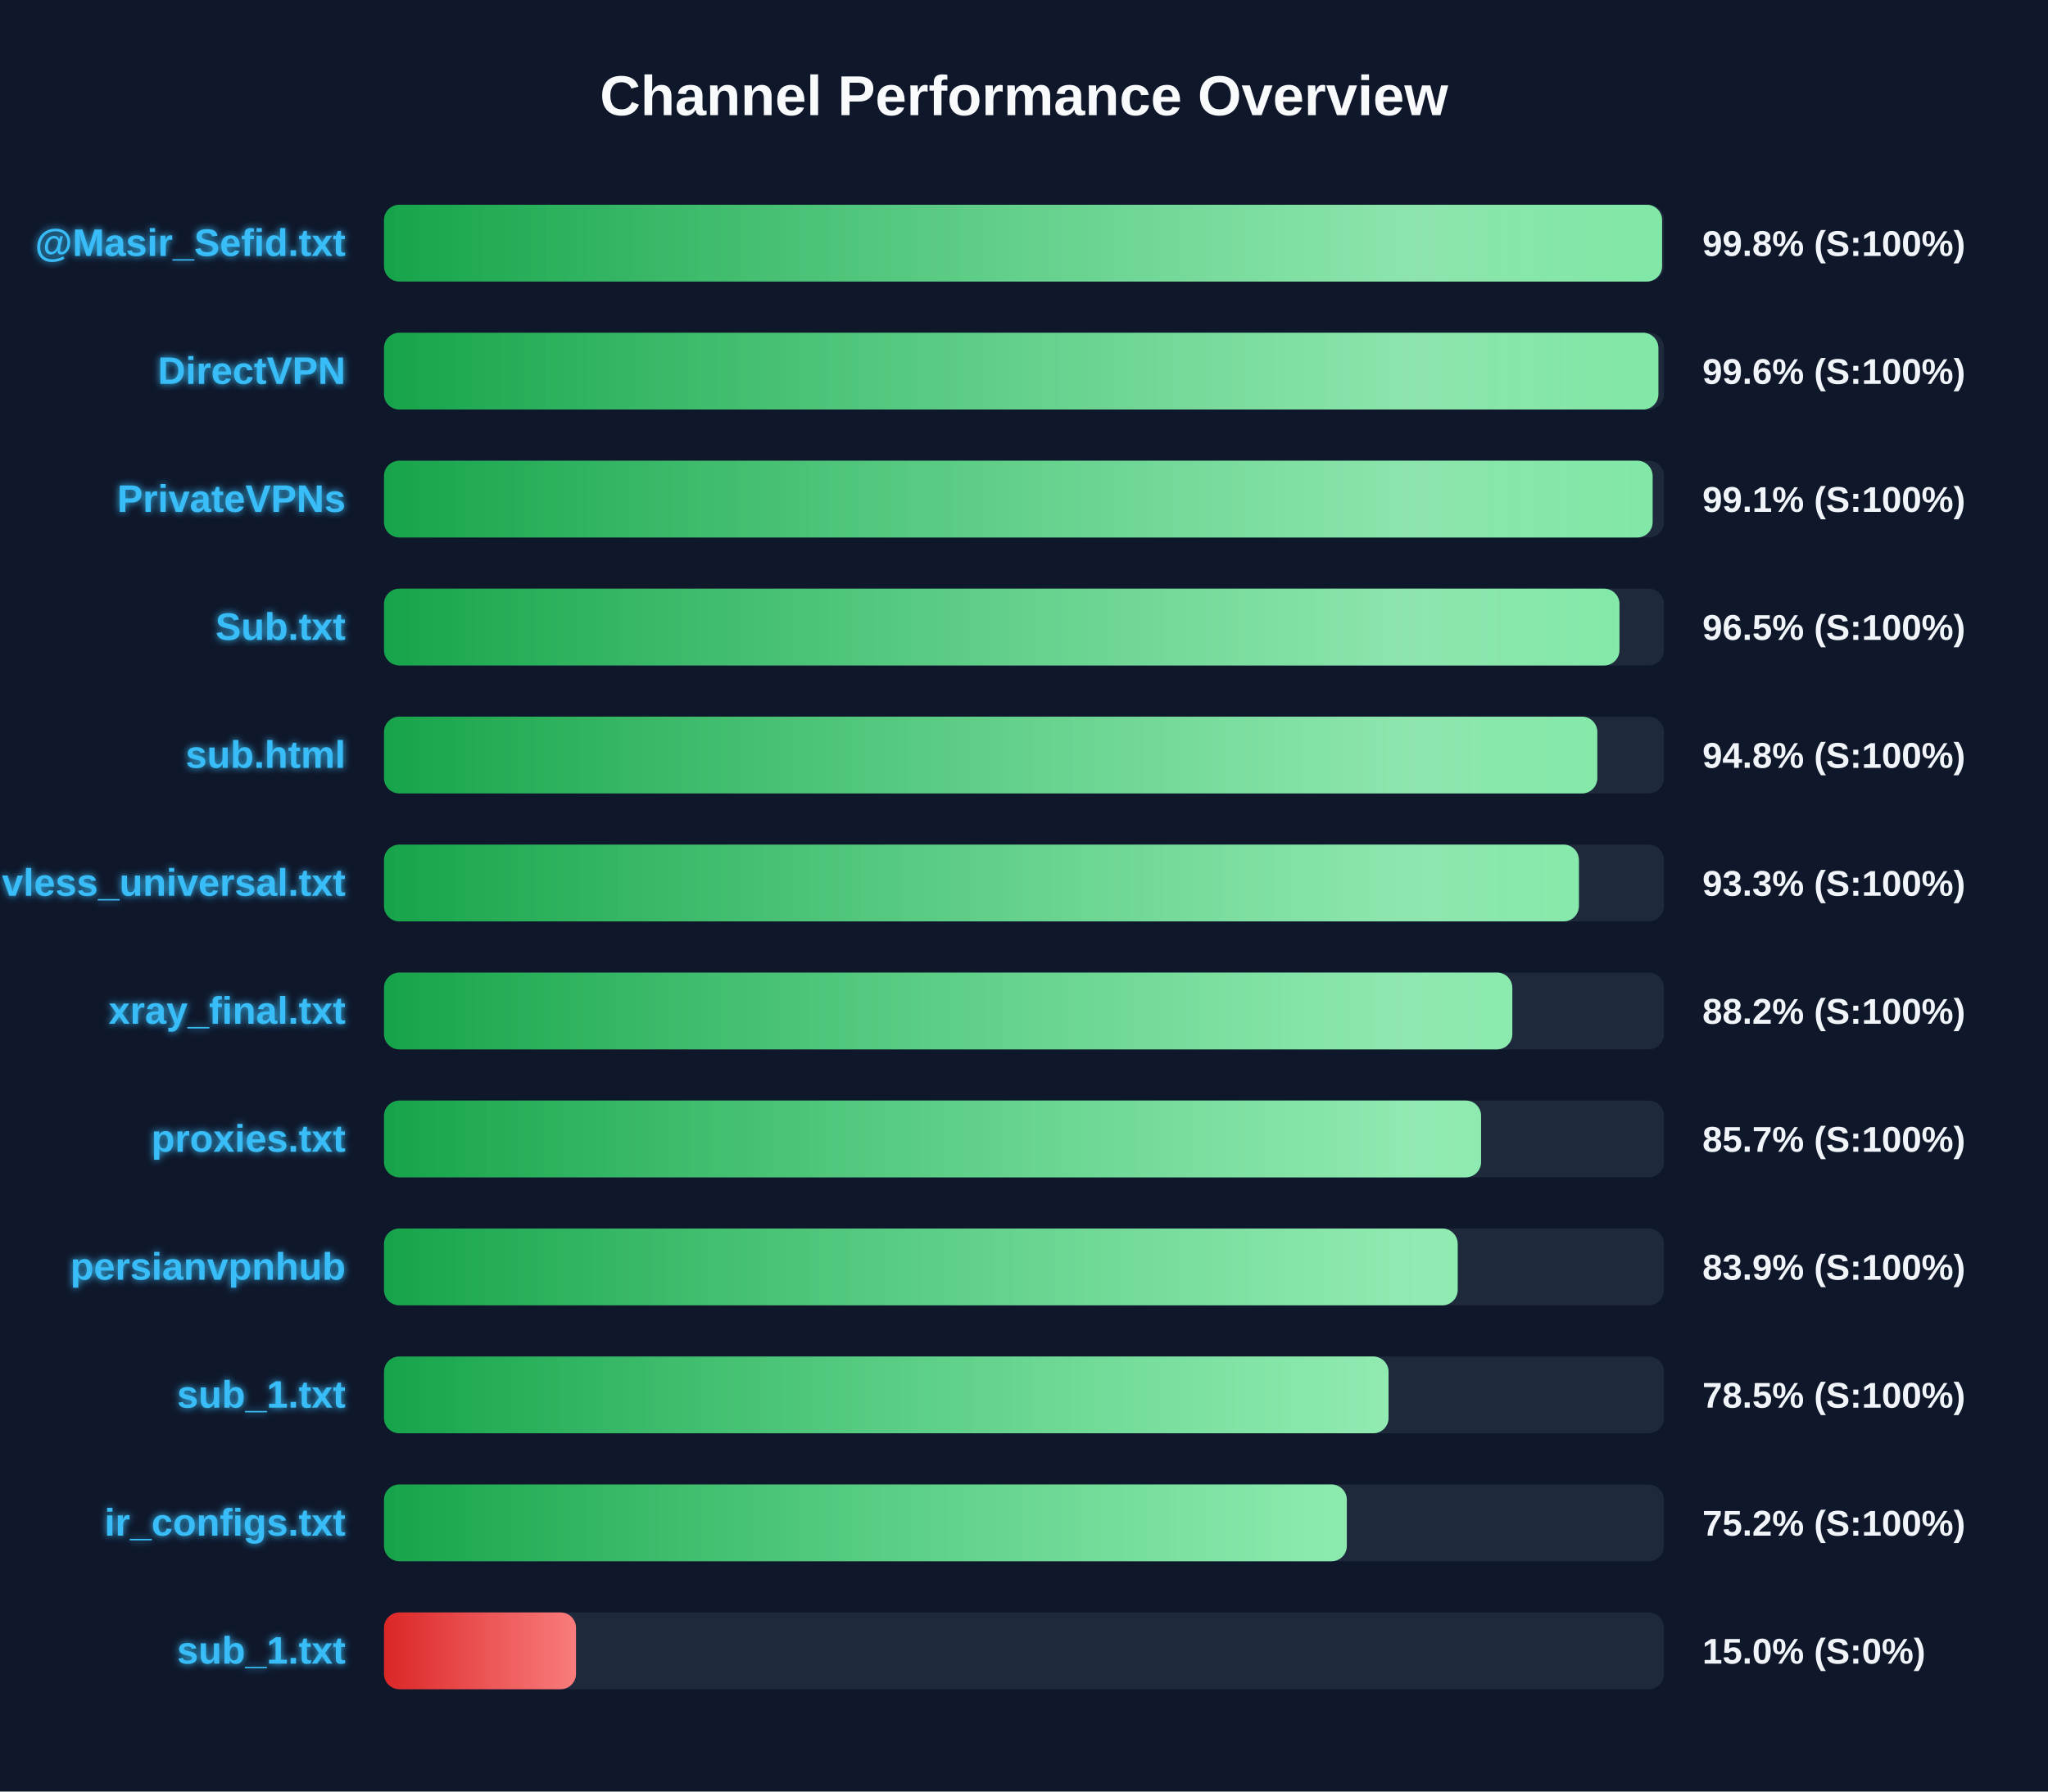
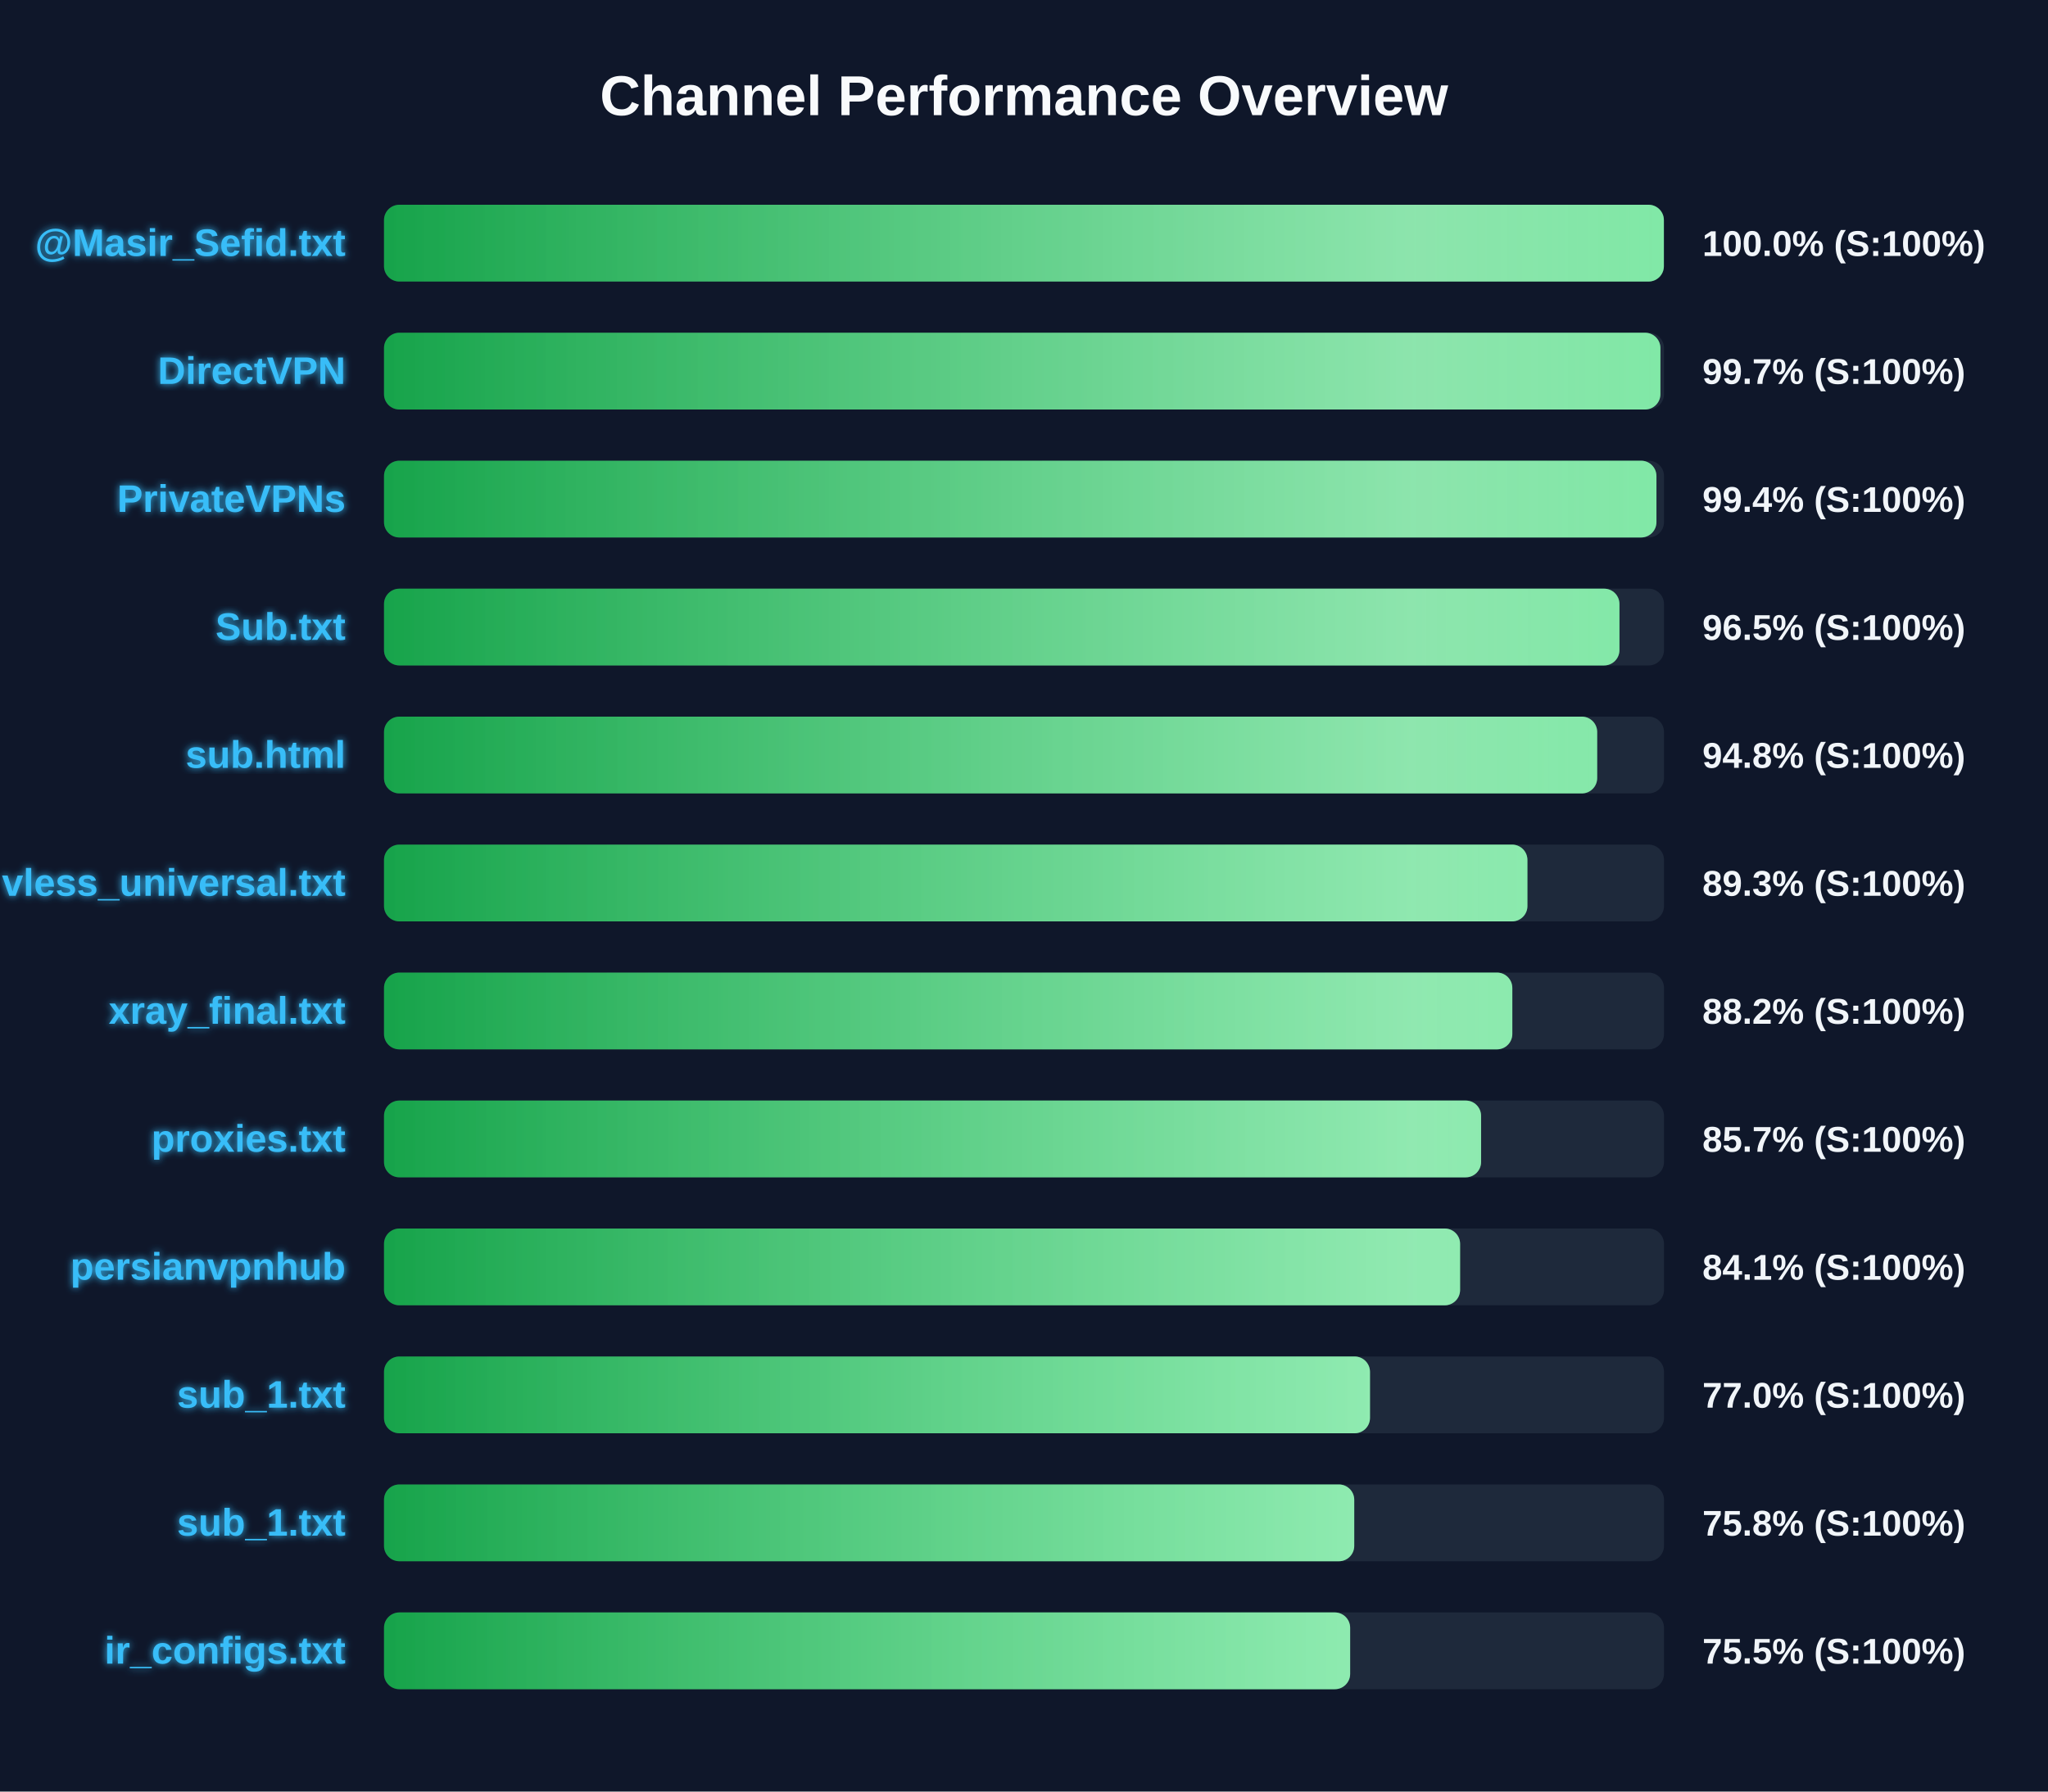
<svg xmlns="http://www.w3.org/2000/svg" width="800" height="700" version="1.1">
  <defs>
    <linearGradient id="grad-green" x1="0%" y1="0%" x2="100%" y2="0%">
      <stop offset="0%" stop-color="#16a34a" />
      <stop offset="100%" stop-color="#4ade80" />
    </linearGradient>
    <linearGradient id="grad-yellow" x1="0%" y1="0%" x2="100%" y2="0%">
      <stop offset="0%" stop-color="#ca8a04" />
      <stop offset="100%" stop-color="#fde047" />
    </linearGradient>
    <linearGradient id="grad-red" x1="0%" y1="0%" x2="100%" y2="0%">
      <stop offset="0%" stop-color="#dc2626" />
      <stop offset="100%" stop-color="#f87171" />
    </linearGradient>
    <linearGradient id="shimmer" x1="0%" y1="0%" x2="100%" y2="0%">
      <stop offset="0%" stop-color="rgba(255,255,255,0)" />
      <stop offset="50%" stop-color="rgba(255,255,255,0.4)" />
      <stop offset="100%" stop-color="rgba(255,255,255,0)" />
    </linearGradient>
    <filter id="glow" x="-20%" y="-20%" width="140%" height="140%">
      <feGaussianBlur stdDeviation="1.5" result="blur" />
      <feComposite in="SourceGraphic" in2="blur" operator="over" />
    </filter>
  </defs>
  <style>
        .bg-rect { fill: #0f172a; }
        .title { font: bold 22px 'Segoe UI', Arial, sans-serif; fill: #f8fafc; }
        .row { font: bold 15px 'Segoe UI', Arial, sans-serif; fill: #38bdf8; filter: url(#glow); }
        .score { font: bold 14px 'Segoe UI', Arial, sans-serif; fill: #f1f5f9; }
        @keyframes shimmer-anim {
            0% { transform: translateX(-100%); }
            100% { transform: translateX(200%); }
        }
        .shimmer-rect {
            animation: shimmer-anim 2.5s infinite linear;
        }
    </style>
  <rect width="100%" height="100%" class="bg-rect" />
  <text x="400" y="45" text-anchor="middle" class="title">Channel Performance Overview</text>
  <rect x="150" y="80" width="500" height="30" fill="#1e293b" rx="6" />
  <clipPath id="clip-0">
-     <rect x="150" y="80" width="499.25" height="30" rx="6" />
+     <rect x="150" y="80" width="499.95" height="30" rx="6" />
  </clipPath>
-   <rect x="150" y="80" width="499.25" height="30" fill="url(#grad-green)" rx="6" />
+   <rect x="150" y="80" width="499.95" height="30" fill="url(#grad-green)" rx="6" />
  <g clip-path="url(#clip-0)">
    <rect x="150" y="80" width="100%" height="30" fill="url(#shimmer)" class="shimmer-rect" />
  </g>
  <text x="135" y="100" text-anchor="end" class="row">@Masir_Sefid.txt</text>
-   <text x="665" y="100" text-anchor="start" class="score">99.8% (S:100%)</text>
+   <text x="665" y="100" text-anchor="start" class="score">100.0% (S:100%)</text>
  <rect x="150" y="130" width="500" height="30" fill="#1e293b" rx="6" />
  <clipPath id="clip-1">
-     <rect x="150" y="130" width="497.8" height="30" rx="6" />
+     <rect x="150" y="130" width="498.6" height="30" rx="6" />
  </clipPath>
-   <rect x="150" y="130" width="497.8" height="30" fill="url(#grad-green)" rx="6" />
+   <rect x="150" y="130" width="498.6" height="30" fill="url(#grad-green)" rx="6" />
  <g clip-path="url(#clip-1)">
    <rect x="150" y="130" width="100%" height="30" fill="url(#shimmer)" class="shimmer-rect" />
  </g>
  <text x="135" y="150" text-anchor="end" class="row">DirectVPN</text>
-   <text x="665" y="150" text-anchor="start" class="score">99.6% (S:100%)</text>
+   <text x="665" y="150" text-anchor="start" class="score">99.7% (S:100%)</text>
  <rect x="150" y="180" width="500" height="30" fill="#1e293b" rx="6" />
  <clipPath id="clip-2">
-     <rect x="150" y="180" width="495.55" height="30" rx="6" />
+     <rect x="150" y="180" width="497.05" height="30" rx="6" />
  </clipPath>
-   <rect x="150" y="180" width="495.55" height="30" fill="url(#grad-green)" rx="6" />
+   <rect x="150" y="180" width="497.05" height="30" fill="url(#grad-green)" rx="6" />
  <g clip-path="url(#clip-2)">
    <rect x="150" y="180" width="100%" height="30" fill="url(#shimmer)" class="shimmer-rect" />
  </g>
  <text x="135" y="200" text-anchor="end" class="row">PrivateVPNs</text>
-   <text x="665" y="200" text-anchor="start" class="score">99.1% (S:100%)</text>
+   <text x="665" y="200" text-anchor="start" class="score">99.4% (S:100%)</text>
  <rect x="150" y="230" width="500" height="30" fill="#1e293b" rx="6" />
  <clipPath id="clip-3">
    <rect x="150" y="230" width="482.6" height="30" rx="6" />
  </clipPath>
  <rect x="150" y="230" width="482.6" height="30" fill="url(#grad-green)" rx="6" />
  <g clip-path="url(#clip-3)">
    <rect x="150" y="230" width="100%" height="30" fill="url(#shimmer)" class="shimmer-rect" />
  </g>
  <text x="135" y="250" text-anchor="end" class="row">Sub.txt</text>
  <text x="665" y="250" text-anchor="start" class="score">96.5% (S:100%)</text>
  <rect x="150" y="280" width="500" height="30" fill="#1e293b" rx="6" />
  <clipPath id="clip-4">
-     <rect x="150" y="280" width="473.95" height="30" rx="6" />
+     <rect x="150" y="280" width="473.9" height="30" rx="6" />
  </clipPath>
-   <rect x="150" y="280" width="473.95" height="30" fill="url(#grad-green)" rx="6" />
+   <rect x="150" y="280" width="473.9" height="30" fill="url(#grad-green)" rx="6" />
  <g clip-path="url(#clip-4)">
    <rect x="150" y="280" width="100%" height="30" fill="url(#shimmer)" class="shimmer-rect" />
  </g>
  <text x="135" y="300" text-anchor="end" class="row">sub.html</text>
  <text x="665" y="300" text-anchor="start" class="score">94.8% (S:100%)</text>
  <rect x="150" y="330" width="500" height="30" fill="#1e293b" rx="6" />
  <clipPath id="clip-5">
-     <rect x="150" y="330" width="466.75" height="30" rx="6" />
+     <rect x="150" y="330" width="446.65" height="30" rx="6" />
  </clipPath>
-   <rect x="150" y="330" width="466.75" height="30" fill="url(#grad-green)" rx="6" />
+   <rect x="150" y="330" width="446.65" height="30" fill="url(#grad-green)" rx="6" />
  <g clip-path="url(#clip-5)">
    <rect x="150" y="330" width="100%" height="30" fill="url(#shimmer)" class="shimmer-rect" />
  </g>
  <text x="135" y="350" text-anchor="end" class="row">vless_universal.txt</text>
-   <text x="665" y="350" text-anchor="start" class="score">93.3% (S:100%)</text>
+   <text x="665" y="350" text-anchor="start" class="score">89.3% (S:100%)</text>
  <rect x="150" y="380" width="500" height="30" fill="#1e293b" rx="6" />
  <clipPath id="clip-6">
    <rect x="150" y="380" width="440.75" height="30" rx="6" />
  </clipPath>
  <rect x="150" y="380" width="440.75" height="30" fill="url(#grad-green)" rx="6" />
  <g clip-path="url(#clip-6)">
    <rect x="150" y="380" width="100%" height="30" fill="url(#shimmer)" class="shimmer-rect" />
  </g>
  <text x="135" y="400" text-anchor="end" class="row">xray_final.txt</text>
  <text x="665" y="400" text-anchor="start" class="score">88.2% (S:100%)</text>
  <rect x="150" y="430" width="500" height="30" fill="#1e293b" rx="6" />
  <clipPath id="clip-7">
    <rect x="150" y="430" width="428.55" height="30" rx="6" />
  </clipPath>
  <rect x="150" y="430" width="428.55" height="30" fill="url(#grad-green)" rx="6" />
  <g clip-path="url(#clip-7)">
    <rect x="150" y="430" width="100%" height="30" fill="url(#shimmer)" class="shimmer-rect" />
  </g>
  <text x="135" y="450" text-anchor="end" class="row">proxies.txt</text>
  <text x="665" y="450" text-anchor="start" class="score">85.7% (S:100%)</text>
  <rect x="150" y="480" width="500" height="30" fill="#1e293b" rx="6" />
  <clipPath id="clip-8">
-     <rect x="150" y="480" width="419.4" height="30" rx="6" />
+     <rect x="150" y="480" width="420.35" height="30" rx="6" />
  </clipPath>
-   <rect x="150" y="480" width="419.4" height="30" fill="url(#grad-green)" rx="6" />
+   <rect x="150" y="480" width="420.35" height="30" fill="url(#grad-green)" rx="6" />
  <g clip-path="url(#clip-8)">
    <rect x="150" y="480" width="100%" height="30" fill="url(#shimmer)" class="shimmer-rect" />
  </g>
  <text x="135" y="500" text-anchor="end" class="row">persianvpnhub</text>
-   <text x="665" y="500" text-anchor="start" class="score">83.9% (S:100%)</text>
+   <text x="665" y="500" text-anchor="start" class="score">84.1% (S:100%)</text>
  <rect x="150" y="530" width="500" height="30" fill="#1e293b" rx="6" />
  <clipPath id="clip-9">
-     <rect x="150" y="530" width="392.4" height="30" rx="6" />
+     <rect x="150" y="530" width="385.15" height="30" rx="6" />
  </clipPath>
-   <rect x="150" y="530" width="392.4" height="30" fill="url(#grad-green)" rx="6" />
+   <rect x="150" y="530" width="385.15" height="30" fill="url(#grad-green)" rx="6" />
  <g clip-path="url(#clip-9)">
    <rect x="150" y="530" width="100%" height="30" fill="url(#shimmer)" class="shimmer-rect" />
  </g>
  <text x="135" y="550" text-anchor="end" class="row">sub_1.txt</text>
-   <text x="665" y="550" text-anchor="start" class="score">78.5% (S:100%)</text>
+   <text x="665" y="550" text-anchor="start" class="score">77.0% (S:100%)</text>
  <rect x="150" y="580" width="500" height="30" fill="#1e293b" rx="6" />
  <clipPath id="clip-10">
-     <rect x="150" y="580" width="376.1" height="30" rx="6" />
+     <rect x="150" y="580" width="379.0" height="30" rx="6" />
  </clipPath>
-   <rect x="150" y="580" width="376.1" height="30" fill="url(#grad-green)" rx="6" />
+   <rect x="150" y="580" width="379.0" height="30" fill="url(#grad-green)" rx="6" />
  <g clip-path="url(#clip-10)">
    <rect x="150" y="580" width="100%" height="30" fill="url(#shimmer)" class="shimmer-rect" />
  </g>
-   <text x="135" y="600" text-anchor="end" class="row">ir_configs.txt</text>
-   <text x="665" y="600" text-anchor="start" class="score">75.2% (S:100%)</text>
+   <text x="135" y="600" text-anchor="end" class="row">sub_1.txt</text>
+   <text x="665" y="600" text-anchor="start" class="score">75.8% (S:100%)</text>
  <rect x="150" y="630" width="500" height="30" fill="#1e293b" rx="6" />
  <clipPath id="clip-11">
-     <rect x="150" y="630" width="75.0" height="30" rx="6" />
+     <rect x="150" y="630" width="377.4" height="30" rx="6" />
  </clipPath>
-   <rect x="150" y="630" width="75.0" height="30" fill="url(#grad-red)" rx="6" />
+   <rect x="150" y="630" width="377.4" height="30" fill="url(#grad-green)" rx="6" />
  <g clip-path="url(#clip-11)">
    <rect x="150" y="630" width="100%" height="30" fill="url(#shimmer)" class="shimmer-rect" />
  </g>
-   <text x="135" y="650" text-anchor="end" class="row">sub_1.txt</text>
-   <text x="665" y="650" text-anchor="start" class="score">15.0% (S:0%)</text>
+   <text x="135" y="650" text-anchor="end" class="row">ir_configs.txt</text>
+   <text x="665" y="650" text-anchor="start" class="score">75.5% (S:100%)</text>
</svg>
